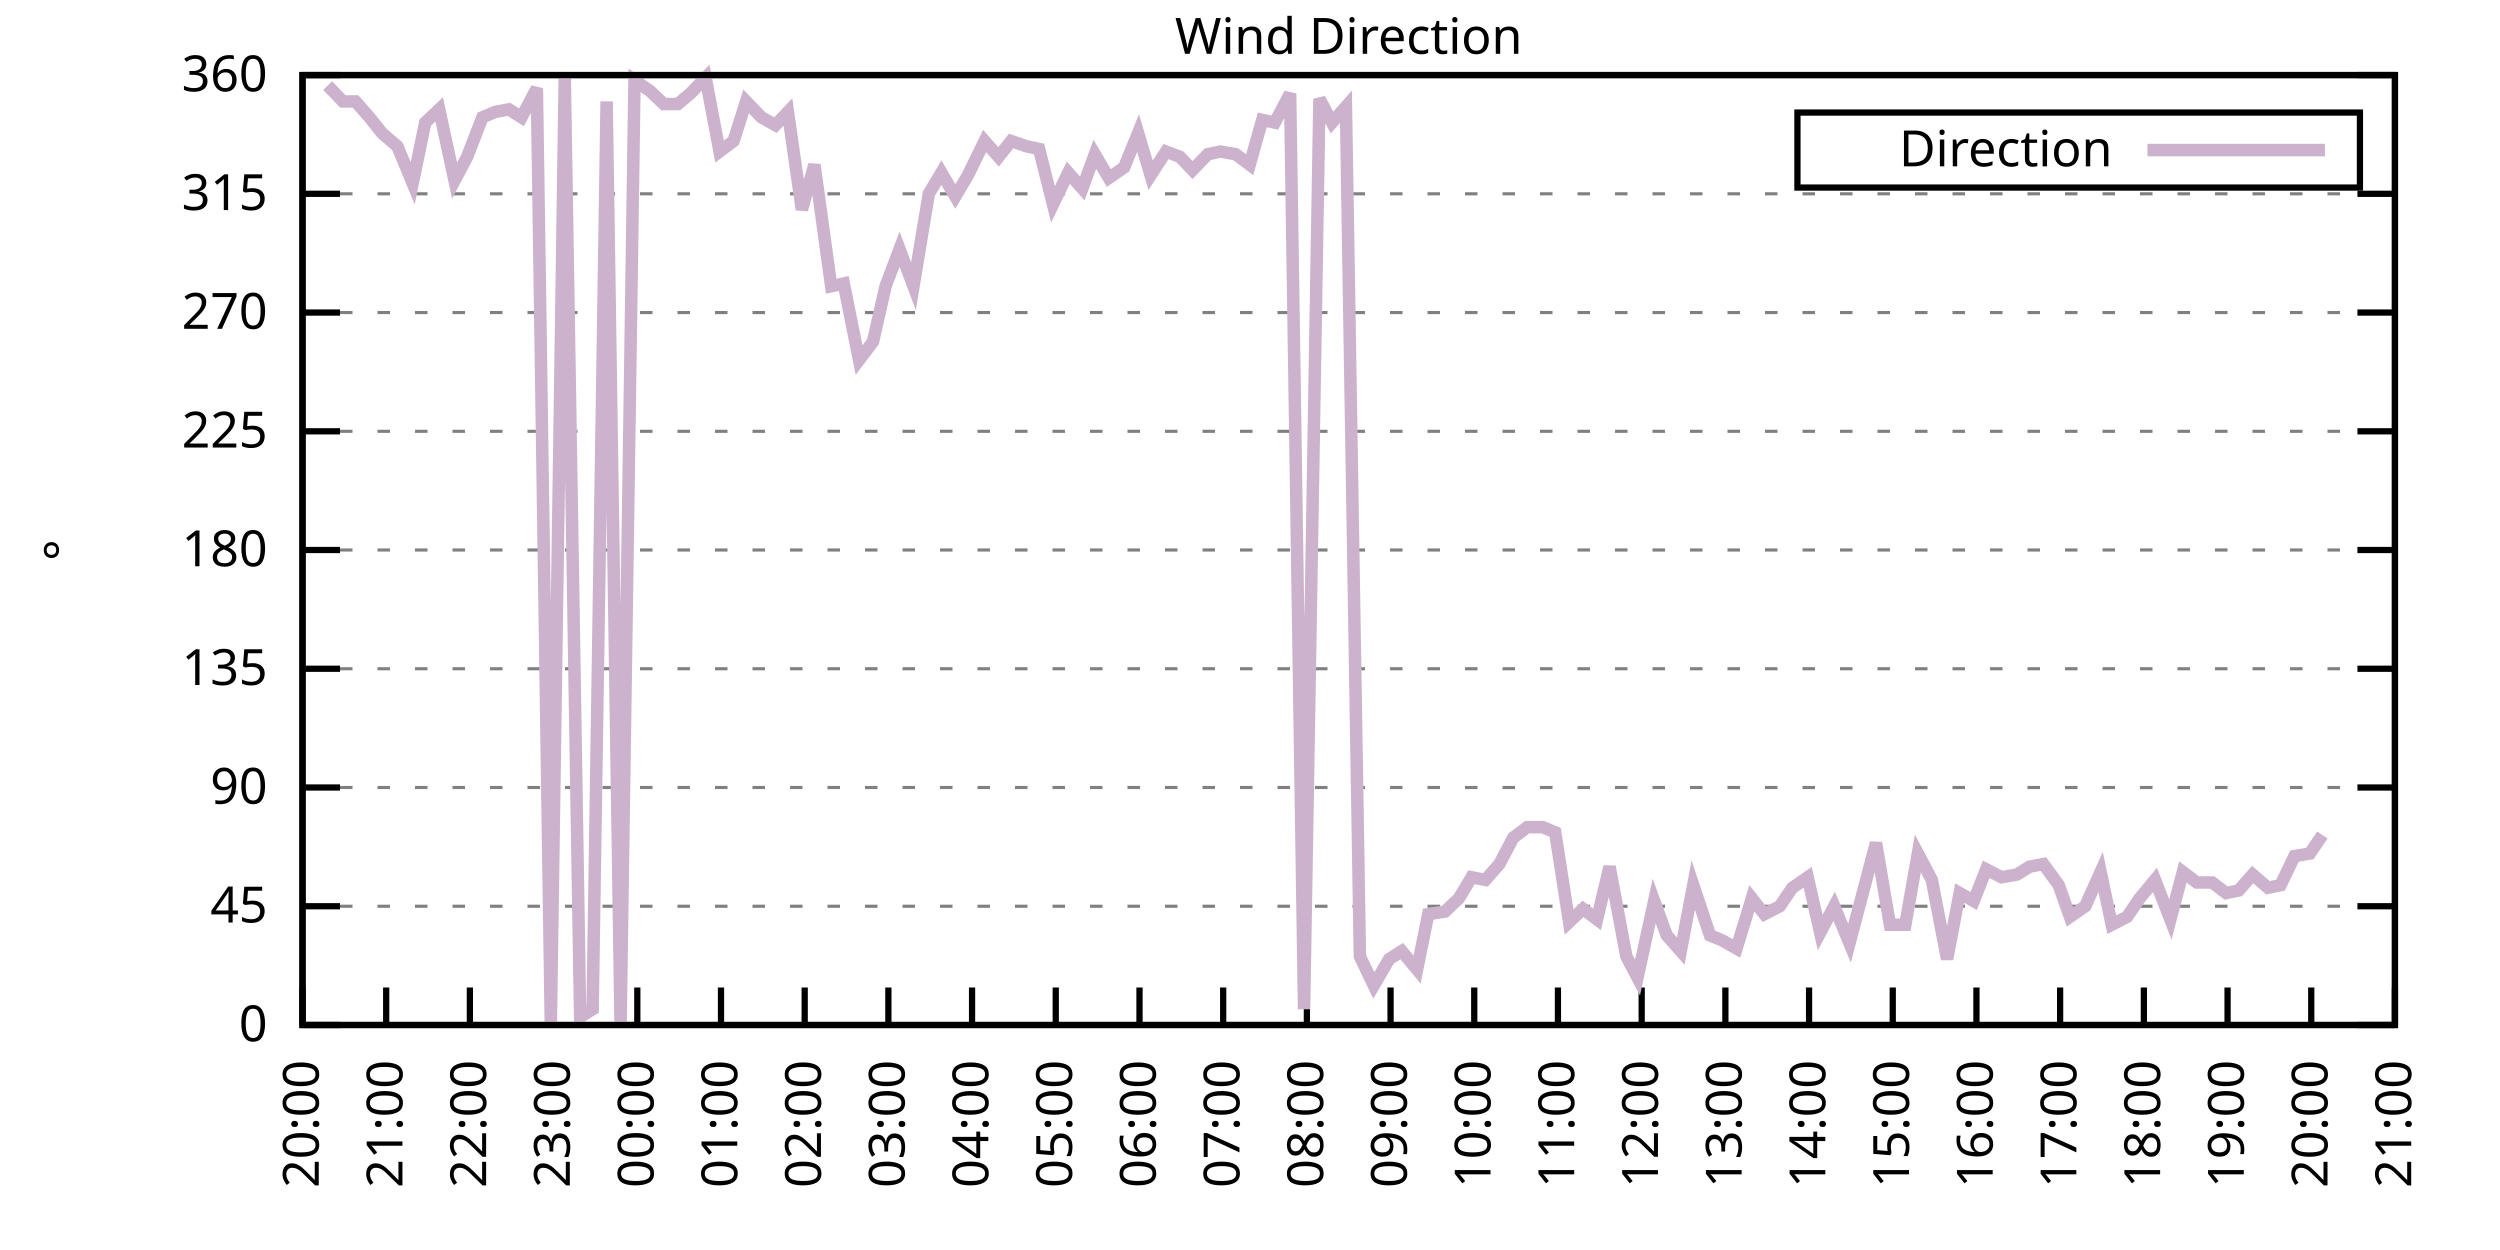
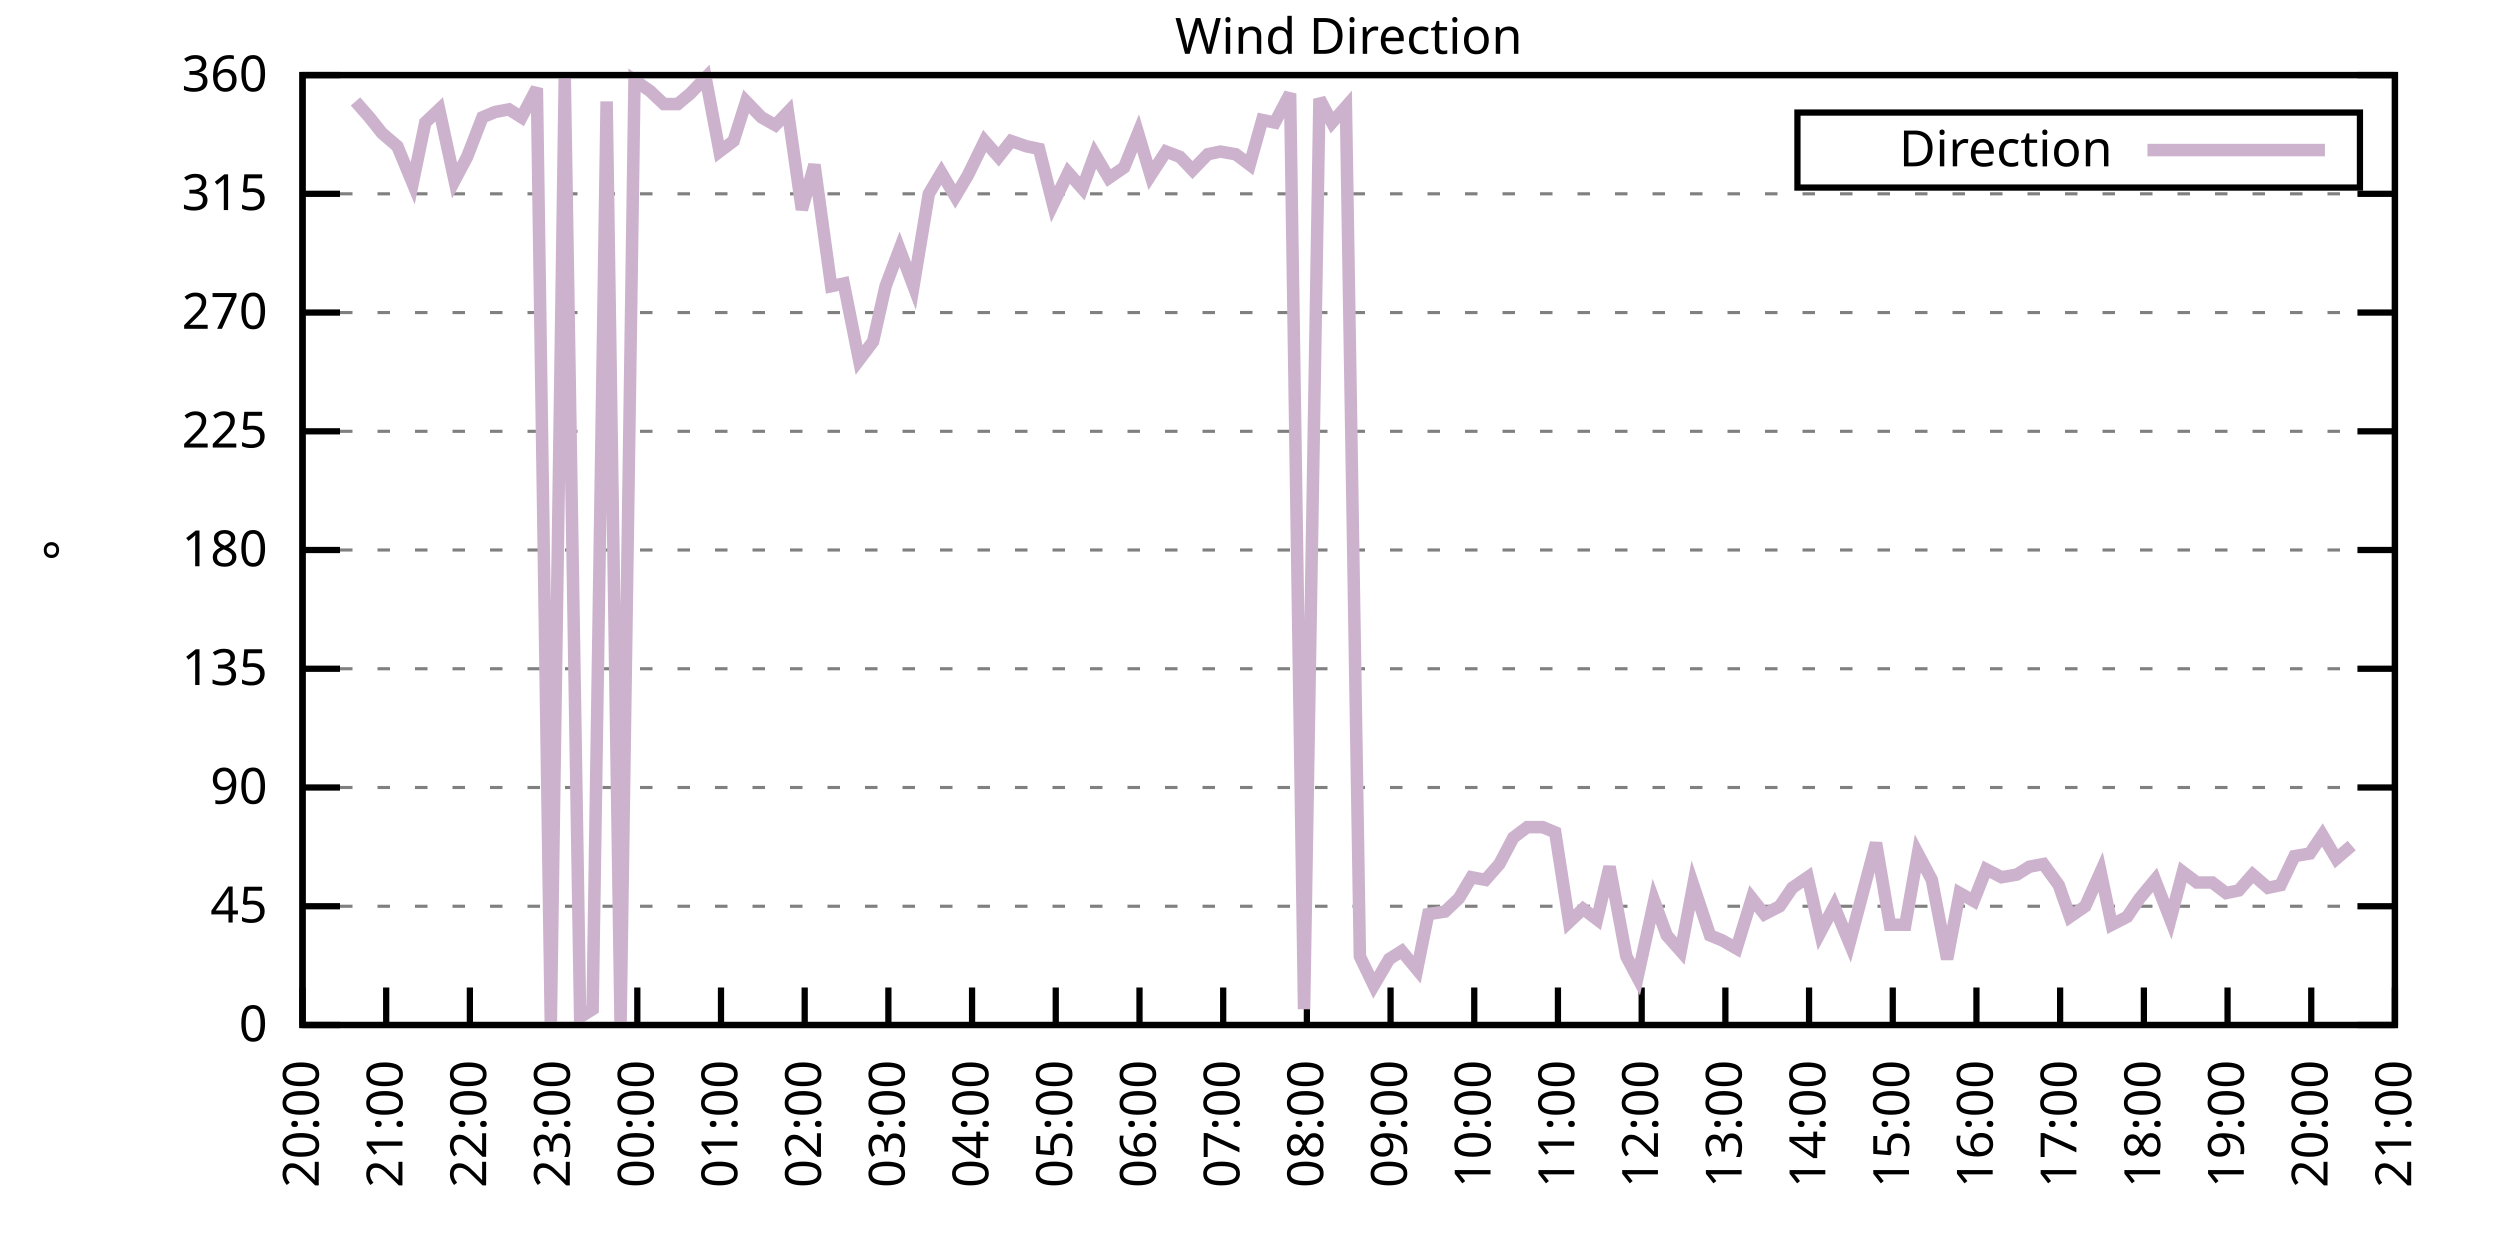
<svg xmlns="http://www.w3.org/2000/svg" xmlns:xlink="http://www.w3.org/1999/xlink" width="400" height="200" viewBox="0 0 400 200">
  <g id="gnuplot_canvas">
    <rect x="0" y="0" width="400" height="200" fill="none" />
    <defs>
      <circle id="gpDot" r="0.5" stroke-width="0.5" stroke="currentColor" />
      <path id="gpPt0" stroke-width="0.333" stroke="currentColor" d="M-1,0 h2 M0,-1 v2" />
      <path id="gpPt1" stroke-width="0.333" stroke="currentColor" d="M-1,-1 L1,1 M1,-1 L-1,1" />
      <path id="gpPt2" stroke-width="0.333" stroke="currentColor" d="M-1,0 L1,0 M0,-1 L0,1 M-1,-1 L1,1 M-1,1 L1,-1" />
      <rect id="gpPt3" stroke-width="0.333" stroke="currentColor" x="-1" y="-1" width="2" height="2" />
      <rect id="gpPt4" stroke-width="0.333" stroke="currentColor" fill="currentColor" x="-1" y="-1" width="2" height="2" />
      <circle id="gpPt5" stroke-width="0.333" stroke="currentColor" cx="0" cy="0" r="1" />
      <use xlink:href="#gpPt5" id="gpPt6" fill="currentColor" stroke="none" />
      <path id="gpPt7" stroke-width="0.333" stroke="currentColor" d="M0,-1.33 L-1.33,0.67 L1.33,0.67 z" />
      <use xlink:href="#gpPt7" id="gpPt8" fill="currentColor" stroke="none" />
      <use xlink:href="#gpPt7" id="gpPt9" stroke="currentColor" transform="rotate(180)" />
      <use xlink:href="#gpPt9" id="gpPt10" fill="currentColor" stroke="none" />
      <use xlink:href="#gpPt3" id="gpPt11" stroke="currentColor" transform="rotate(45)" />
      <use xlink:href="#gpPt11" id="gpPt12" fill="currentColor" stroke="none" />
      <path id="gpPt13" stroke-width="0.333" stroke="currentColor" d="M0,1.330 L1.265,0.411 L0.782,-1.067 L-0.782,-1.076 L-1.265,0.411 z" />
      <use xlink:href="#gpPt13" id="gpPt14" fill="currentColor" stroke="none" />
      <filter id="textbox" filterUnits="objectBoundingBox" x="0" y="0" height="1" width="1">
        <feFlood flood-color="white" flood-opacity="1" result="bgnd" />
        <feComposite in="SourceGraphic" in2="bgnd" operator="atop" />
      </filter>
      <filter id="greybox" filterUnits="objectBoundingBox" x="0" y="0" height="1" width="1">
        <feFlood flood-color="lightgrey" flood-opacity="1" result="grey" />
        <feComposite in="SourceGraphic" in2="grey" operator="atop" />
      </filter>
    </defs>
    <g fill="none" color="white" stroke="currentColor" stroke-width="1.00" stroke-linecap="butt" stroke-linejoin="miter">
</g>
    <g fill="none" color="black" stroke="currentColor" stroke-width="1.00" stroke-linecap="butt" stroke-linejoin="miter">
      <g stroke="none" shape-rendering="crispEdges">
        <polygon fill="rgb(255, 255, 255)" points="48.40,164.00 383.18,164.00 383.18,12.02 48.40,12.02 " />
      </g>
    </g>
    <g fill="none" color="black" stroke="currentColor" stroke-width="1.00" stroke-linecap="butt" stroke-linejoin="miter">
</g>
    <g fill="none" color="black" stroke="black" stroke-width="0.50" stroke-linecap="butt" stroke-linejoin="miter">
</g>
    <g fill="none" color="gray" stroke="currentColor" stroke-width="0.50" stroke-linecap="butt" stroke-linejoin="miter">
      <path stroke="gray" stroke-dasharray="2,4" class="gridline" d="M48.40,164.00 L383.19,164.00  " />
    </g>
    <g fill="none" color="gray" stroke="gray" stroke-width="1.00" stroke-linecap="butt" stroke-linejoin="miter">
</g>
    <g fill="none" color="black" stroke="currentColor" stroke-width="1.00" stroke-linecap="butt" stroke-linejoin="miter">
      <path stroke="black" d="M48.40,164.00 L54.40,164.00 M383.19,164.00 L377.19,164.00  " />
      <g transform="translate(42.80,166.60)" stroke="none" fill="black" font-family="Sans" font-size="8.00" text-anchor="end">
        <text>
          <tspan font-family="Sans"> 0</tspan>
        </text>
      </g>
    </g>
    <g fill="none" color="black" stroke="currentColor" stroke-width="1.00" stroke-linecap="butt" stroke-linejoin="miter">
</g>
    <g fill="none" color="black" stroke="black" stroke-width="0.50" stroke-linecap="butt" stroke-linejoin="miter">
</g>
    <g fill="none" color="gray" stroke="currentColor" stroke-width="0.50" stroke-linecap="butt" stroke-linejoin="miter">
      <path stroke="gray" stroke-dasharray="2,4" class="gridline" d="M48.40,145.00 L383.19,145.00  " />
    </g>
    <g fill="none" color="gray" stroke="gray" stroke-width="1.00" stroke-linecap="butt" stroke-linejoin="miter">
</g>
    <g fill="none" color="black" stroke="currentColor" stroke-width="1.00" stroke-linecap="butt" stroke-linejoin="miter">
      <path stroke="black" d="M48.40,145.00 L54.40,145.00 M383.19,145.00 L377.19,145.00  " />
      <g transform="translate(42.80,147.60)" stroke="none" fill="black" font-family="Sans" font-size="8.00" text-anchor="end">
        <text>
          <tspan font-family="Sans"> 45</tspan>
        </text>
      </g>
    </g>
    <g fill="none" color="black" stroke="currentColor" stroke-width="1.00" stroke-linecap="butt" stroke-linejoin="miter">
</g>
    <g fill="none" color="black" stroke="black" stroke-width="0.50" stroke-linecap="butt" stroke-linejoin="miter">
</g>
    <g fill="none" color="gray" stroke="currentColor" stroke-width="0.50" stroke-linecap="butt" stroke-linejoin="miter">
      <path stroke="gray" stroke-dasharray="2,4" class="gridline" d="M48.40,126.00 L383.19,126.00  " />
    </g>
    <g fill="none" color="gray" stroke="gray" stroke-width="1.00" stroke-linecap="butt" stroke-linejoin="miter">
</g>
    <g fill="none" color="black" stroke="currentColor" stroke-width="1.00" stroke-linecap="butt" stroke-linejoin="miter">
      <path stroke="black" d="M48.40,126.00 L54.40,126.00 M383.19,126.00 L377.19,126.00  " />
      <g transform="translate(42.80,128.60)" stroke="none" fill="black" font-family="Sans" font-size="8.00" text-anchor="end">
        <text>
          <tspan font-family="Sans"> 90</tspan>
        </text>
      </g>
    </g>
    <g fill="none" color="black" stroke="currentColor" stroke-width="1.00" stroke-linecap="butt" stroke-linejoin="miter">
</g>
    <g fill="none" color="black" stroke="black" stroke-width="0.50" stroke-linecap="butt" stroke-linejoin="miter">
</g>
    <g fill="none" color="gray" stroke="currentColor" stroke-width="0.50" stroke-linecap="butt" stroke-linejoin="miter">
      <path stroke="gray" stroke-dasharray="2,4" class="gridline" d="M48.40,107.00 L383.19,107.00  " />
    </g>
    <g fill="none" color="gray" stroke="gray" stroke-width="1.00" stroke-linecap="butt" stroke-linejoin="miter">
</g>
    <g fill="none" color="black" stroke="currentColor" stroke-width="1.00" stroke-linecap="butt" stroke-linejoin="miter">
      <path stroke="black" d="M48.40,107.00 L54.40,107.00 M383.19,107.00 L377.19,107.00  " />
      <g transform="translate(42.80,109.60)" stroke="none" fill="black" font-family="Sans" font-size="8.00" text-anchor="end">
        <text>
          <tspan font-family="Sans"> 135</tspan>
        </text>
      </g>
    </g>
    <g fill="none" color="black" stroke="currentColor" stroke-width="1.00" stroke-linecap="butt" stroke-linejoin="miter">
</g>
    <g fill="none" color="black" stroke="black" stroke-width="0.50" stroke-linecap="butt" stroke-linejoin="miter">
</g>
    <g fill="none" color="gray" stroke="currentColor" stroke-width="0.50" stroke-linecap="butt" stroke-linejoin="miter">
      <path stroke="gray" stroke-dasharray="2,4" class="gridline" d="M48.40,88.00 L383.19,88.00  " />
    </g>
    <g fill="none" color="gray" stroke="gray" stroke-width="1.00" stroke-linecap="butt" stroke-linejoin="miter">
</g>
    <g fill="none" color="black" stroke="currentColor" stroke-width="1.00" stroke-linecap="butt" stroke-linejoin="miter">
      <path stroke="black" d="M48.40,88.00 L54.40,88.00 M383.19,88.00 L377.19,88.00  " />
      <g transform="translate(42.80,90.60)" stroke="none" fill="black" font-family="Sans" font-size="8.00" text-anchor="end">
        <text>
          <tspan font-family="Sans"> 180</tspan>
        </text>
      </g>
    </g>
    <g fill="none" color="black" stroke="currentColor" stroke-width="1.00" stroke-linecap="butt" stroke-linejoin="miter">
</g>
    <g fill="none" color="black" stroke="black" stroke-width="0.50" stroke-linecap="butt" stroke-linejoin="miter">
</g>
    <g fill="none" color="gray" stroke="currentColor" stroke-width="0.50" stroke-linecap="butt" stroke-linejoin="miter">
      <path stroke="gray" stroke-dasharray="2,4" class="gridline" d="M48.40,69.01 L383.19,69.01  " />
    </g>
    <g fill="none" color="gray" stroke="gray" stroke-width="1.00" stroke-linecap="butt" stroke-linejoin="miter">
</g>
    <g fill="none" color="black" stroke="currentColor" stroke-width="1.00" stroke-linecap="butt" stroke-linejoin="miter">
      <path stroke="black" d="M48.40,69.01 L54.40,69.01 M383.19,69.01 L377.19,69.01  " />
      <g transform="translate(42.80,71.61)" stroke="none" fill="black" font-family="Sans" font-size="8.00" text-anchor="end">
        <text>
          <tspan font-family="Sans"> 225</tspan>
        </text>
      </g>
    </g>
    <g fill="none" color="black" stroke="currentColor" stroke-width="1.00" stroke-linecap="butt" stroke-linejoin="miter">
</g>
    <g fill="none" color="black" stroke="black" stroke-width="0.50" stroke-linecap="butt" stroke-linejoin="miter">
</g>
    <g fill="none" color="gray" stroke="currentColor" stroke-width="0.50" stroke-linecap="butt" stroke-linejoin="miter">
      <path stroke="gray" stroke-dasharray="2,4" class="gridline" d="M48.40,50.01 L383.19,50.01  " />
    </g>
    <g fill="none" color="gray" stroke="gray" stroke-width="1.00" stroke-linecap="butt" stroke-linejoin="miter">
</g>
    <g fill="none" color="black" stroke="currentColor" stroke-width="1.00" stroke-linecap="butt" stroke-linejoin="miter">
      <path stroke="black" d="M48.40,50.01 L54.40,50.01 M383.19,50.01 L377.19,50.01  " />
      <g transform="translate(42.80,52.61)" stroke="none" fill="black" font-family="Sans" font-size="8.00" text-anchor="end">
        <text>
          <tspan font-family="Sans"> 270</tspan>
        </text>
      </g>
    </g>
    <g fill="none" color="black" stroke="currentColor" stroke-width="1.00" stroke-linecap="butt" stroke-linejoin="miter">
</g>
    <g fill="none" color="black" stroke="black" stroke-width="0.50" stroke-linecap="butt" stroke-linejoin="miter">
</g>
    <g fill="none" color="gray" stroke="currentColor" stroke-width="0.50" stroke-linecap="butt" stroke-linejoin="miter">
      <path stroke="gray" stroke-dasharray="2,4" class="gridline" d="M48.40,31.01 L383.19,31.01  " />
    </g>
    <g fill="none" color="gray" stroke="gray" stroke-width="1.00" stroke-linecap="butt" stroke-linejoin="miter">
</g>
    <g fill="none" color="black" stroke="currentColor" stroke-width="1.00" stroke-linecap="butt" stroke-linejoin="miter">
      <path stroke="black" d="M48.40,31.01 L54.40,31.01 M383.19,31.01 L377.19,31.01  " />
      <g transform="translate(42.80,33.61)" stroke="none" fill="black" font-family="Sans" font-size="8.00" text-anchor="end">
        <text>
          <tspan font-family="Sans"> 315</tspan>
        </text>
      </g>
    </g>
    <g fill="none" color="black" stroke="currentColor" stroke-width="1.00" stroke-linecap="butt" stroke-linejoin="miter">
</g>
    <g fill="none" color="black" stroke="black" stroke-width="0.50" stroke-linecap="butt" stroke-linejoin="miter">
</g>
    <g fill="none" color="gray" stroke="currentColor" stroke-width="0.50" stroke-linecap="butt" stroke-linejoin="miter">
      <path stroke="gray" stroke-dasharray="2,4" class="gridline" d="M48.40,12.01 L383.19,12.01  " />
    </g>
    <g fill="none" color="gray" stroke="gray" stroke-width="1.00" stroke-linecap="butt" stroke-linejoin="miter">
</g>
    <g fill="none" color="black" stroke="currentColor" stroke-width="1.00" stroke-linecap="butt" stroke-linejoin="miter">
      <path stroke="black" d="M48.40,12.01 L54.40,12.01 M383.19,12.01 L377.19,12.01  " />
      <g transform="translate(42.80,14.61)" stroke="none" fill="black" font-family="Sans" font-size="8.00" text-anchor="end">
        <text>
          <tspan font-family="Sans"> 360</tspan>
        </text>
      </g>
    </g>
    <g fill="none" color="black" stroke="currentColor" stroke-width="1.00" stroke-linecap="butt" stroke-linejoin="miter">
      <path stroke="black" d="M48.40,164.00 L48.40,158.00  " />
      <g transform="translate(51.00,169.60) rotate(270.00)" stroke="none" fill="black" font-family="Sans" font-size="8.00" text-anchor="end">
        <text>
          <tspan font-family="Sans">20:00</tspan>
        </text>
      </g>
    </g>
    <g fill="none" color="black" stroke="currentColor" stroke-width="1.00" stroke-linecap="butt" stroke-linejoin="miter">
      <path stroke="black" d="M61.79,164.00 L61.79,158.00  " />
      <g transform="translate(64.39,169.60) rotate(270.00)" stroke="none" fill="black" font-family="Sans" font-size="8.00" text-anchor="end">
        <text>
          <tspan font-family="Sans">21:00</tspan>
        </text>
      </g>
    </g>
    <g fill="none" color="black" stroke="currentColor" stroke-width="1.00" stroke-linecap="butt" stroke-linejoin="miter">
      <path stroke="black" d="M75.18,164.00 L75.18,158.00  " />
      <g transform="translate(77.78,169.60) rotate(270.00)" stroke="none" fill="black" font-family="Sans" font-size="8.00" text-anchor="end">
        <text>
          <tspan font-family="Sans">22:00</tspan>
        </text>
      </g>
    </g>
    <g fill="none" color="black" stroke="currentColor" stroke-width="1.00" stroke-linecap="butt" stroke-linejoin="miter">
      <path stroke="black" d="M88.57,164.00 L88.57,158.00  " />
      <g transform="translate(91.17,169.60) rotate(270.00)" stroke="none" fill="black" font-family="Sans" font-size="8.00" text-anchor="end">
        <text>
          <tspan font-family="Sans">23:00</tspan>
        </text>
      </g>
    </g>
    <g fill="none" color="black" stroke="currentColor" stroke-width="1.00" stroke-linecap="butt" stroke-linejoin="miter">
      <path stroke="black" d="M101.97,164.00 L101.97,158.00  " />
      <g transform="translate(104.57,169.60) rotate(270.00)" stroke="none" fill="black" font-family="Sans" font-size="8.00" text-anchor="end">
        <text>
          <tspan font-family="Sans">00:00</tspan>
        </text>
      </g>
    </g>
    <g fill="none" color="black" stroke="currentColor" stroke-width="1.00" stroke-linecap="butt" stroke-linejoin="miter">
      <path stroke="black" d="M115.36,164.00 L115.36,158.00  " />
      <g transform="translate(117.96,169.60) rotate(270.00)" stroke="none" fill="black" font-family="Sans" font-size="8.00" text-anchor="end">
        <text>
          <tspan font-family="Sans">01:00</tspan>
        </text>
      </g>
    </g>
    <g fill="none" color="black" stroke="currentColor" stroke-width="1.00" stroke-linecap="butt" stroke-linejoin="miter">
      <path stroke="black" d="M128.75,164.00 L128.75,158.00  " />
      <g transform="translate(131.35,169.60) rotate(270.00)" stroke="none" fill="black" font-family="Sans" font-size="8.00" text-anchor="end">
        <text>
          <tspan font-family="Sans">02:00</tspan>
        </text>
      </g>
    </g>
    <g fill="none" color="black" stroke="currentColor" stroke-width="1.00" stroke-linecap="butt" stroke-linejoin="miter">
      <path stroke="black" d="M142.14,164.00 L142.14,158.00  " />
      <g transform="translate(144.74,169.60) rotate(270.00)" stroke="none" fill="black" font-family="Sans" font-size="8.00" text-anchor="end">
        <text>
          <tspan font-family="Sans">03:00</tspan>
        </text>
      </g>
    </g>
    <g fill="none" color="black" stroke="currentColor" stroke-width="1.00" stroke-linecap="butt" stroke-linejoin="miter">
      <path stroke="black" d="M155.53,164.00 L155.53,158.00  " />
      <g transform="translate(158.13,169.60) rotate(270.00)" stroke="none" fill="black" font-family="Sans" font-size="8.00" text-anchor="end">
        <text>
          <tspan font-family="Sans">04:00</tspan>
        </text>
      </g>
    </g>
    <g fill="none" color="black" stroke="currentColor" stroke-width="1.00" stroke-linecap="butt" stroke-linejoin="miter">
      <path stroke="black" d="M168.92,164.00 L168.92,158.00  " />
      <g transform="translate(171.52,169.60) rotate(270.00)" stroke="none" fill="black" font-family="Sans" font-size="8.00" text-anchor="end">
        <text>
          <tspan font-family="Sans">05:00</tspan>
        </text>
      </g>
    </g>
    <g fill="none" color="black" stroke="currentColor" stroke-width="1.00" stroke-linecap="butt" stroke-linejoin="miter">
      <path stroke="black" d="M182.32,164.00 L182.32,158.00  " />
      <g transform="translate(184.92,169.60) rotate(270.00)" stroke="none" fill="black" font-family="Sans" font-size="8.00" text-anchor="end">
        <text>
          <tspan font-family="Sans">06:00</tspan>
        </text>
      </g>
    </g>
    <g fill="none" color="black" stroke="currentColor" stroke-width="1.00" stroke-linecap="butt" stroke-linejoin="miter">
      <path stroke="black" d="M195.71,164.00 L195.71,158.00  " />
      <g transform="translate(198.31,169.60) rotate(270.00)" stroke="none" fill="black" font-family="Sans" font-size="8.00" text-anchor="end">
        <text>
          <tspan font-family="Sans">07:00</tspan>
        </text>
      </g>
    </g>
    <g fill="none" color="black" stroke="currentColor" stroke-width="1.00" stroke-linecap="butt" stroke-linejoin="miter">
      <path stroke="black" d="M209.10,164.00 L209.10,158.00  " />
      <g transform="translate(211.70,169.60) rotate(270.00)" stroke="none" fill="black" font-family="Sans" font-size="8.00" text-anchor="end">
        <text>
          <tspan font-family="Sans">08:00</tspan>
        </text>
      </g>
    </g>
    <g fill="none" color="black" stroke="currentColor" stroke-width="1.00" stroke-linecap="butt" stroke-linejoin="miter">
      <path stroke="black" d="M222.49,164.00 L222.49,158.00  " />
      <g transform="translate(225.09,169.60) rotate(270.00)" stroke="none" fill="black" font-family="Sans" font-size="8.00" text-anchor="end">
        <text>
          <tspan font-family="Sans">09:00</tspan>
        </text>
      </g>
    </g>
    <g fill="none" color="black" stroke="currentColor" stroke-width="1.00" stroke-linecap="butt" stroke-linejoin="miter">
      <path stroke="black" d="M235.88,164.00 L235.88,158.00  " />
      <g transform="translate(238.48,169.60) rotate(270.00)" stroke="none" fill="black" font-family="Sans" font-size="8.00" text-anchor="end">
        <text>
          <tspan font-family="Sans">10:00</tspan>
        </text>
      </g>
    </g>
    <g fill="none" color="black" stroke="currentColor" stroke-width="1.00" stroke-linecap="butt" stroke-linejoin="miter">
      <path stroke="black" d="M249.27,164.00 L249.27,158.00  " />
      <g transform="translate(251.87,169.60) rotate(270.00)" stroke="none" fill="black" font-family="Sans" font-size="8.00" text-anchor="end">
        <text>
          <tspan font-family="Sans">11:00</tspan>
        </text>
      </g>
    </g>
    <g fill="none" color="black" stroke="currentColor" stroke-width="1.00" stroke-linecap="butt" stroke-linejoin="miter">
      <path stroke="black" d="M262.67,164.00 L262.67,158.00  " />
      <g transform="translate(265.27,169.60) rotate(270.00)" stroke="none" fill="black" font-family="Sans" font-size="8.00" text-anchor="end">
        <text>
          <tspan font-family="Sans">12:00</tspan>
        </text>
      </g>
    </g>
    <g fill="none" color="black" stroke="currentColor" stroke-width="1.00" stroke-linecap="butt" stroke-linejoin="miter">
      <path stroke="black" d="M276.06,164.00 L276.06,158.00  " />
      <g transform="translate(278.66,169.60) rotate(270.00)" stroke="none" fill="black" font-family="Sans" font-size="8.00" text-anchor="end">
        <text>
          <tspan font-family="Sans">13:00</tspan>
        </text>
      </g>
    </g>
    <g fill="none" color="black" stroke="currentColor" stroke-width="1.00" stroke-linecap="butt" stroke-linejoin="miter">
      <path stroke="black" d="M289.45,164.00 L289.45,158.00  " />
      <g transform="translate(292.05,169.60) rotate(270.00)" stroke="none" fill="black" font-family="Sans" font-size="8.00" text-anchor="end">
        <text>
          <tspan font-family="Sans">14:00</tspan>
        </text>
      </g>
    </g>
    <g fill="none" color="black" stroke="currentColor" stroke-width="1.00" stroke-linecap="butt" stroke-linejoin="miter">
      <path stroke="black" d="M302.84,164.00 L302.84,158.00  " />
      <g transform="translate(305.44,169.60) rotate(270.00)" stroke="none" fill="black" font-family="Sans" font-size="8.00" text-anchor="end">
        <text>
          <tspan font-family="Sans">15:00</tspan>
        </text>
      </g>
    </g>
    <g fill="none" color="black" stroke="currentColor" stroke-width="1.00" stroke-linecap="butt" stroke-linejoin="miter">
      <path stroke="black" d="M316.23,164.00 L316.23,158.00  " />
      <g transform="translate(318.83,169.60) rotate(270.00)" stroke="none" fill="black" font-family="Sans" font-size="8.00" text-anchor="end">
        <text>
          <tspan font-family="Sans">16:00</tspan>
        </text>
      </g>
    </g>
    <g fill="none" color="black" stroke="currentColor" stroke-width="1.00" stroke-linecap="butt" stroke-linejoin="miter">
      <path stroke="black" d="M329.62,164.00 L329.62,158.00  " />
      <g transform="translate(332.22,169.60) rotate(270.00)" stroke="none" fill="black" font-family="Sans" font-size="8.00" text-anchor="end">
        <text>
          <tspan font-family="Sans">17:00</tspan>
        </text>
      </g>
    </g>
    <g fill="none" color="black" stroke="currentColor" stroke-width="1.00" stroke-linecap="butt" stroke-linejoin="miter">
      <path stroke="black" d="M343.02,164.00 L343.02,158.00  " />
      <g transform="translate(345.62,169.60) rotate(270.00)" stroke="none" fill="black" font-family="Sans" font-size="8.00" text-anchor="end">
        <text>
          <tspan font-family="Sans">18:00</tspan>
        </text>
      </g>
    </g>
    <g fill="none" color="black" stroke="currentColor" stroke-width="1.00" stroke-linecap="butt" stroke-linejoin="miter">
      <path stroke="black" d="M356.41,164.00 L356.41,158.00  " />
      <g transform="translate(359.01,169.60) rotate(270.00)" stroke="none" fill="black" font-family="Sans" font-size="8.00" text-anchor="end">
        <text>
          <tspan font-family="Sans">19:00</tspan>
        </text>
      </g>
    </g>
    <g fill="none" color="black" stroke="currentColor" stroke-width="1.00" stroke-linecap="butt" stroke-linejoin="miter">
      <path stroke="black" d="M369.80,164.00 L369.80,158.00  " />
      <g transform="translate(372.40,169.60) rotate(270.00)" stroke="none" fill="black" font-family="Sans" font-size="8.00" text-anchor="end">
        <text>
          <tspan font-family="Sans">20:00</tspan>
        </text>
      </g>
    </g>
    <g fill="none" color="black" stroke="currentColor" stroke-width="1.00" stroke-linecap="butt" stroke-linejoin="miter">
      <path stroke="black" d="M383.19,164.00 L383.19,158.00  " />
      <g transform="translate(385.79,169.60) rotate(270.00)" stroke="none" fill="black" font-family="Sans" font-size="8.00" text-anchor="end">
        <text>
          <tspan font-family="Sans">21:00</tspan>
        </text>
      </g>
    </g>
    <g fill="none" color="black" stroke="currentColor" stroke-width="1.00" stroke-linecap="butt" stroke-linejoin="miter">
</g>
    <g fill="none" color="black" stroke="currentColor" stroke-width="1.00" stroke-linecap="butt" stroke-linejoin="miter">
      <path stroke="black" d="M48.40,12.01 L48.40,164.00 L383.19,164.00 L383.19,12.01 L48.40,12.01 Z  " />
    </g>
    <g fill="none" color="black" stroke="currentColor" stroke-width="1.00" stroke-linecap="butt" stroke-linejoin="miter">
</g>
    <g fill="none" color="black" stroke="currentColor" stroke-width="1.00" stroke-linecap="butt" stroke-linejoin="miter">
      <path stroke="black" d="M287.59,30.01 L287.59,18.01 L377.59,18.01 L377.59,30.01 L287.59,30.01 Z  " />
    </g>
    <g id="Wind_direction_plot_1">
      <g fill="none" color="white" stroke="black" stroke-width="2.00" stroke-linecap="butt" stroke-linejoin="miter">
</g>
      <g fill="none" color="black" stroke="currentColor" stroke-width="2.00" stroke-linecap="butt" stroke-linejoin="miter">
        <g transform="translate(337.99,26.61)" stroke="none" fill="black" font-family="Sans" font-size="8.00" text-anchor="end">
          <text>
            <tspan font-family="Sans">Direction</tspan>
          </text>
        </g>
      </g>
      <g fill="none" color="black" stroke="currentColor" stroke-width="2.00" stroke-linecap="butt" stroke-linejoin="miter">
-         <path stroke="rgb(204, 178, 204)" d="M343.59,24.01 L371.99,24.01 M52.42,13.70 L54.87,16.23 L56.88,16.23 L59.11,18.77 L61.12,21.30 L63.58,23.41   L66.03,29.32 L68.04,19.61 L70.27,17.50 L72.73,28.90 L74.74,25.10 L77.19,18.77 L79.20,17.92 L81.43,17.50   L83.44,18.77 L85.90,14.12 L88.13,164.00 L90.36,12.43 L92.82,162.73 L94.82,161.47 L97.06,16.23 L99.29,164.00   L101.52,12.85 L103.98,14.54 L106.21,16.65 L108.44,16.65 L110.45,14.97 L112.90,12.43 L115.13,24.25 L117.37,22.56   L119.38,16.23 L121.83,18.77 L124.06,20.03 L126.07,17.92 L128.30,33.54 L130.31,26.36 L132.99,45.79 L135.00,45.36   L137.45,57.61 L139.69,54.65 L141.69,45.79 L143.93,39.87 L146.16,45.79 L148.61,31.01 L150.62,27.63 L152.85,31.43   L154.86,28.05 L157.54,22.56 L159.77,25.10 L161.78,22.56 L164.24,23.41 L166.25,23.83 L168.48,32.70 L170.93,27.63   L173.17,30.16 L175.17,24.68 L177.41,28.48 L179.86,26.79 L182.09,21.30 L184.10,28.05 L186.56,24.25 L188.79,25.10   L190.80,27.21 L193.25,24.68 L195.26,24.25 L197.72,24.68 L199.95,26.36 L201.96,19.19 L203.97,19.61 L206.42,14.97   L208.65,161.47 L211.11,15.81 L213.12,19.61 L215.35,17.08 L217.58,153.02 L219.81,157.67 L222.27,153.45 L224.28,152.18   L226.73,155.13 L228.52,146.27 L231.20,145.85 L233.43,143.73 L235.44,140.36 L237.67,140.78 L239.90,138.25 L242.13,134.02   L244.36,132.34 L246.82,132.34 L248.83,133.18 L251.06,147.53 L253.29,145.42 L255.52,147.11 L257.53,138.67 L260.21,153.02   L262.00,156.40 L264.67,144.16 L266.68,149.65 L268.92,152.18 L270.92,141.62 L273.60,149.65 L275.61,150.49 L277.84,151.76   L280.30,143.73 L282.31,146.27 L284.76,145.00 L286.77,142.05 L289.23,140.36 L291.23,149.22 L293.47,145.00 L295.92,150.91   L298.15,142.47 L300.16,134.87 L302.39,147.96 L304.85,147.96 L306.86,136.56 L309.09,140.78 L311.54,153.45 L313.55,142.89   L315.79,144.16 L317.79,139.09 L320.25,140.36 L322.70,139.93 L324.71,138.67 L326.95,138.25 L329.40,141.62 L331.19,146.69   L333.64,145.00 L336.10,139.51 L337.88,147.96 L340.34,146.69 L342.35,143.73 L344.80,140.78 L347.26,147.11 L349.26,139.51   L351.50,141.20 L353.95,141.20 L356.18,142.89 L358.19,142.47 L360.42,139.93 L362.88,142.05 L364.89,141.62 L367.12,136.98   L369.58,136.56 L371.58,133.60  " />
+         <path stroke="rgb(204, 178, 204)" d="M343.59,24.01 L371.99,24.01 M56.88,16.23 L59.11,18.77 L61.12,21.30 L63.58,23.41 L66.03,29.32 L68.04,19.61   L70.27,17.50 L72.73,28.90 L74.74,25.10 L77.19,18.77 L79.20,17.92 L81.43,17.50 L83.44,18.77 L85.90,14.12   L88.13,164.00 L90.36,12.43 L92.82,162.73 L94.82,161.47 L97.06,16.23 L99.29,164.00 L101.52,12.85 L103.98,14.54   L106.21,16.65 L108.44,16.65 L110.45,14.97 L112.90,12.43 L115.13,24.25 L117.37,22.56 L119.38,16.23 L121.83,18.77   L124.06,20.03 L126.07,17.92 L128.30,33.54 L130.31,26.36 L132.99,45.79 L135.00,45.36 L137.45,57.61 L139.69,54.65   L141.69,45.79 L143.93,39.87 L146.16,45.79 L148.61,31.01 L150.62,27.63 L152.85,31.43 L154.86,28.05 L157.54,22.56   L159.77,25.10 L161.78,22.56 L164.24,23.41 L166.25,23.83 L168.48,32.70 L170.93,27.63 L173.17,30.16 L175.17,24.68   L177.41,28.48 L179.86,26.79 L182.09,21.30 L184.10,28.05 L186.56,24.25 L188.79,25.10 L190.80,27.21 L193.25,24.68   L195.26,24.25 L197.72,24.68 L199.95,26.36 L201.96,19.19 L203.97,19.61 L206.42,14.97 L208.65,161.47 L211.11,15.81   L213.12,19.61 L215.35,17.08 L217.58,153.02 L219.81,157.67 L222.27,153.45 L224.28,152.18 L226.73,155.13 L228.52,146.27   L231.20,145.85 L233.43,143.73 L235.44,140.36 L237.67,140.78 L239.90,138.25 L242.13,134.02 L244.36,132.34 L246.82,132.34   L248.83,133.18 L251.06,147.53 L253.29,145.42 L255.52,147.11 L257.53,138.67 L260.21,153.02 L262.00,156.40 L264.67,144.16   L266.68,149.65 L268.92,152.18 L270.92,141.62 L273.60,149.65 L275.61,150.49 L277.84,151.76 L280.30,143.73 L282.31,146.27   L284.76,145.00 L286.77,142.05 L289.23,140.36 L291.23,149.22 L293.47,145.00 L295.92,150.91 L298.15,142.47 L300.16,134.87   L302.39,147.96 L304.85,147.96 L306.86,136.56 L309.09,140.78 L311.54,153.45 L313.55,142.89 L315.79,144.16 L317.79,139.09   L320.25,140.36 L322.70,139.93 L324.71,138.67 L326.95,138.25 L329.40,141.62 L331.19,146.69 L333.64,145.00 L336.10,139.51   L337.88,147.96 L340.34,146.69 L342.35,143.73 L344.80,140.78 L347.26,147.11 L349.26,139.51 L351.50,141.20 L353.95,141.20   L356.18,142.89 L358.19,142.47 L360.42,139.93 L362.88,142.05 L364.89,141.62 L367.12,136.98 L369.58,136.56 L371.58,133.60   L373.82,137.40 L376.27,135.29  " />
      </g>
    </g>
    <g fill="none" color="black" stroke="currentColor" stroke-width="2.00" stroke-linecap="butt" stroke-linejoin="miter">
</g>
    <g fill="none" color="black" stroke="black" stroke-width="1.00" stroke-linecap="butt" stroke-linejoin="miter">
</g>
    <g fill="none" color="black" stroke="currentColor" stroke-width="1.00" stroke-linecap="butt" stroke-linejoin="miter">
      <path stroke="black" d="M48.40,12.01 L48.40,164.00 L383.19,164.00 L383.19,12.01 L48.40,12.01 Z  " />
      <g transform="translate(12.80,88.01) rotate(270.00)" stroke="none" fill="black" font-family="Sans" font-size="8.00" text-anchor="middle">
        <text>
          <tspan font-family="Sans">°</tspan>
        </text>
      </g>
    </g>
    <g fill="none" color="black" stroke="currentColor" stroke-width="1.00" stroke-linecap="butt" stroke-linejoin="miter">
</g>
    <g fill="none" color="black" stroke="currentColor" stroke-width="1.00" stroke-linecap="butt" stroke-linejoin="miter">
      <g transform="translate(215.79,8.61)" stroke="none" fill="black" font-family="Sans" font-size="8.00" text-anchor="middle">
        <text>
          <tspan font-family="Sans">Wind Direction</tspan>
        </text>
      </g>
    </g>
    <g fill="none" color="black" stroke="currentColor" stroke-width="1.00" stroke-linecap="butt" stroke-linejoin="miter">
</g>
  </g>
</svg>
